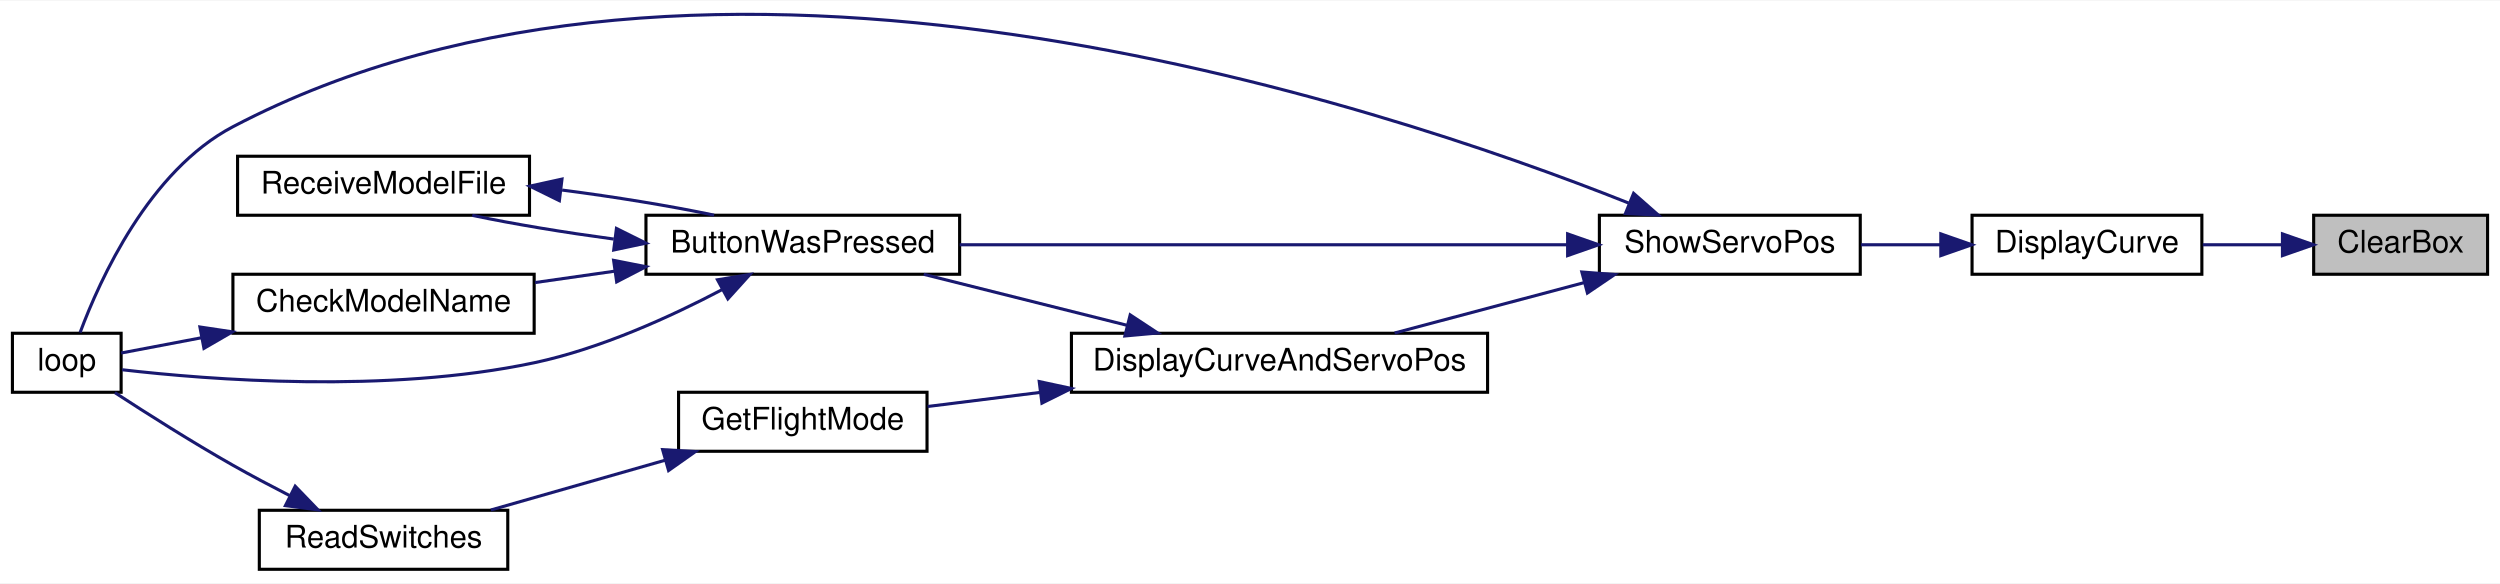
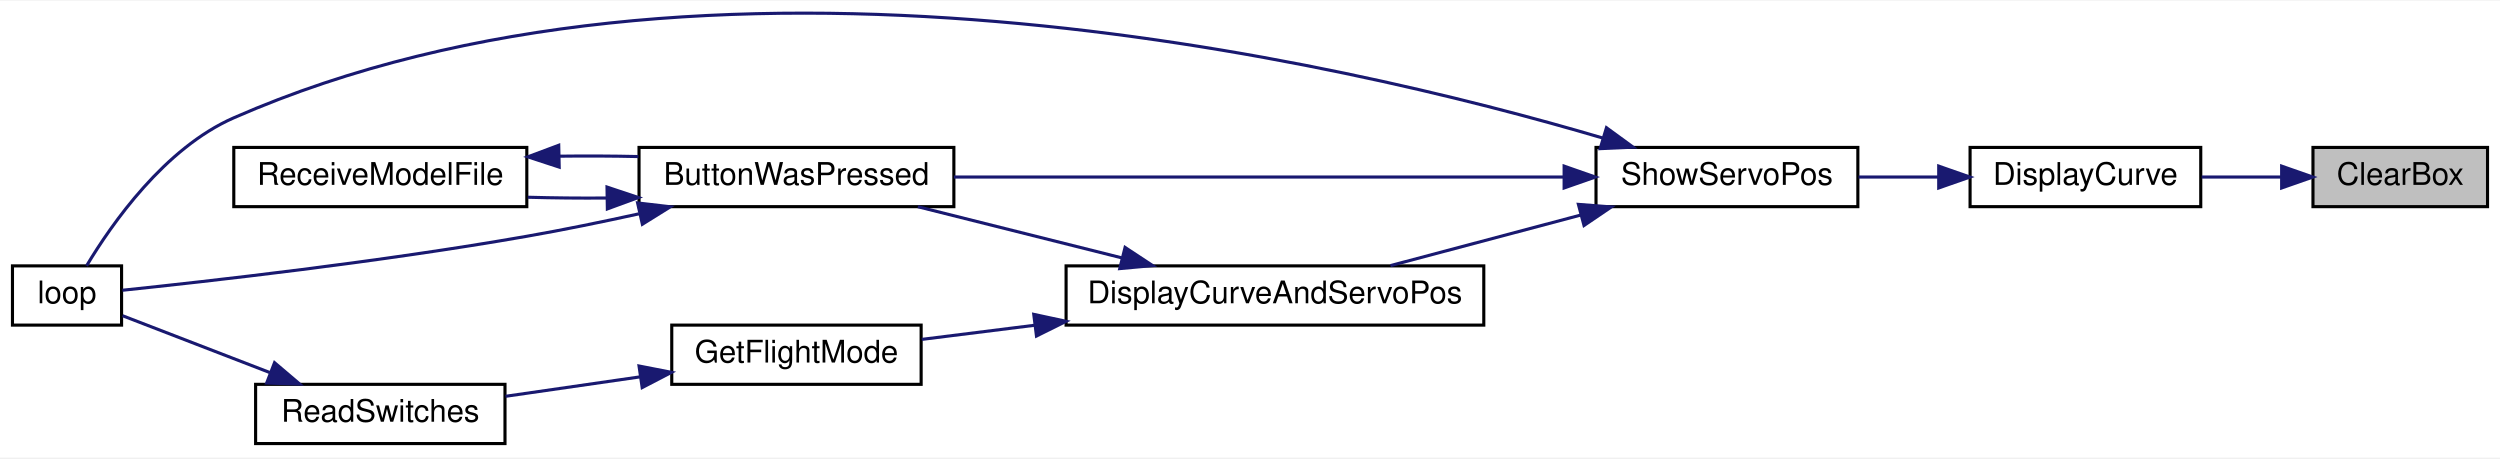
- <svg xmlns="http://www.w3.org/2000/svg" xmlns:xlink="http://www.w3.org/1999/xlink" width="805pt" height="188pt" viewBox="0.00 0.00 805.00 187.62">
-   <g id="graph0" class="graph" transform="scale(1 1) rotate(0) translate(4 183.62)">
-     <polygon fill="white" stroke="transparent" points="-4,4 -4,-183.62 801,-183.62 801,4 -4,4" />
+ <svg xmlns="http://www.w3.org/2000/svg" xmlns:xlink="http://www.w3.org/1999/xlink" width="802pt" height="147pt" viewBox="0.00 0.00 802.00 146.59">
+   <g id="graph0" class="graph" transform="scale(1 1) rotate(0) translate(4 142.59)">
+     <polygon fill="white" stroke="transparent" points="-4,4 -4,-142.59 798,-142.59 798,4 -4,4" />
    <g id="node1" class="node">
      <g id="a_node1">
        <a xlink:title=" ">
-           <polygon fill="#bfbfbf" stroke="black" points="741,-95.5 741,-114.5 797,-114.5 797,-95.5 741,-95.5" />
-           <text text-anchor="middle" x="769" y="-102.5" font-family="Helvetica,sans-Serif" font-size="10.00">ClearBox</text>
+           <polygon fill="#bfbfbf" stroke="black" points="738,-76.5 738,-95.5 794,-95.5 794,-76.5 738,-76.5" />
+           <text text-anchor="middle" x="766" y="-83.5" font-family="Helvetica,sans-Serif" font-size="10.00">ClearBox</text>
        </a>
      </g>
    </g>
    <g id="node2" class="node">
      <g id="a_node2">
        <a xlink:href="_transmitter_code_2src_2main_8cpp.html#acf49567c45af927603ae83a7f46e6534" target="_top" xlink:title=" ">
-           <polygon fill="white" stroke="black" points="631,-95.5 631,-114.5 705,-114.5 705,-95.5 631,-95.5" />
-           <text text-anchor="middle" x="668" y="-102.5" font-family="Helvetica,sans-Serif" font-size="10.00">DisplayCurve</text>
+           <polygon fill="white" stroke="black" points="628,-76.5 628,-95.5 702,-95.5 702,-76.5 628,-76.5" />
+           <text text-anchor="middle" x="665" y="-83.5" font-family="Helvetica,sans-Serif" font-size="10.00">DisplayCurve</text>
        </a>
      </g>
    </g>
    <g id="edge1" class="edge">
-       <path fill="none" stroke="midnightblue" d="M730.74,-105C722.41,-105 713.59,-105 705.3,-105" />
-       <polygon fill="midnightblue" stroke="midnightblue" points="730.95,-108.5 740.95,-105 730.95,-101.5 730.95,-108.5" />
+       <path fill="none" stroke="midnightblue" d="M727.74,-86C719.41,-86 710.59,-86 702.3,-86" />
+       <polygon fill="midnightblue" stroke="midnightblue" points="727.95,-89.5 737.95,-86 727.95,-82.5 727.95,-89.5" />
    </g>
    <g id="node3" class="node">
      <g id="a_node3">
        <a xlink:href="_transmitter_code_2src_2main_8cpp.html#ad770ee51a34d8c5026e65136884c16bf" target="_top" xlink:title=" ">
-           <polygon fill="white" stroke="black" points="511,-95.5 511,-114.5 595,-114.5 595,-95.5 511,-95.5" />
-           <text text-anchor="middle" x="553" y="-102.5" font-family="Helvetica,sans-Serif" font-size="10.00">ShowServoPos</text>
+           <polygon fill="white" stroke="black" points="508,-76.5 508,-95.5 592,-95.5 592,-76.5 508,-76.5" />
+           <text text-anchor="middle" x="550" y="-83.5" font-family="Helvetica,sans-Serif" font-size="10.00">ShowServoPos</text>
        </a>
      </g>
    </g>
    <g id="edge2" class="edge">
-       <path fill="none" stroke="midnightblue" d="M620.81,-105C612.34,-105 603.54,-105 595.23,-105" />
-       <polygon fill="midnightblue" stroke="midnightblue" points="620.94,-108.5 630.94,-105 620.94,-101.5 620.94,-108.5" />
+       <path fill="none" stroke="midnightblue" d="M617.81,-86C609.34,-86 600.54,-86 592.23,-86" />
+       <polygon fill="midnightblue" stroke="midnightblue" points="617.94,-89.5 627.94,-86 617.94,-82.5 617.94,-89.5" />
    </g>
    <g id="node4" class="node">
      <g id="a_node4">
        <a xlink:href="_transmitter_code_2src_2main_8cpp.html#a804fdbdd5eab4c596bbe8a23eecbe4d5" target="_top" xlink:title=" ">
-           <polygon fill="white" stroke="black" points="204,-95.5 204,-114.5 305,-114.5 305,-95.5 204,-95.5" />
-           <text text-anchor="middle" x="254.5" y="-102.5" font-family="Helvetica,sans-Serif" font-size="10.00">ButtonWasPressed</text>
+           <polygon fill="white" stroke="black" points="201,-76.5 201,-95.5 302,-95.5 302,-76.5 201,-76.5" />
+           <text text-anchor="middle" x="251.5" y="-83.5" font-family="Helvetica,sans-Serif" font-size="10.00">ButtonWasPressed</text>
        </a>
      </g>
    </g>
    <g id="edge3" class="edge">
-       <path fill="none" stroke="midnightblue" d="M500.56,-105C445.63,-105 359.2,-105 305.02,-105" />
-       <polygon fill="midnightblue" stroke="midnightblue" points="500.77,-108.5 510.77,-105 500.77,-101.5 500.77,-108.5" />
+       <path fill="none" stroke="midnightblue" d="M497.56,-86C442.63,-86 356.2,-86 302.02,-86" />
+       <polygon fill="midnightblue" stroke="midnightblue" points="497.77,-89.5 507.77,-86 497.77,-82.5 497.77,-89.5" />
+     </g>
+     <g id="node5" class="node">
+       <g id="a_node5">
+         <a xlink:href="_transmitter_code_2src_2main_8cpp.html#ad3cb30894c94eb016e98bdcaa899ac86" target="_top" xlink:title=" ">
+           <polygon fill="white" stroke="black" points="0,-38.5 0,-57.5 35,-57.5 35,-38.5 0,-38.5" />
+           <text text-anchor="middle" x="17.5" y="-45.5" font-family="Helvetica,sans-Serif" font-size="10.00">loop</text>
+         </a>
+       </g>
+     </g>
+     <g id="edge12" class="edge">
+       <path fill="none" stroke="midnightblue" d="M510.25,-98.49C426.08,-123.35 221.93,-171.18 71,-105 48.82,-95.28 31.88,-71.05 23.77,-57.52" />
+       <polygon fill="midnightblue" stroke="midnightblue" points="511.35,-101.82 519.91,-95.58 509.33,-95.11 511.35,-101.82" />
+     </g>
+     <g id="node7" class="node">
+       <g id="a_node7">
+         <a xlink:href="_transmitter_code_2src_2main_8cpp.html#aa61377ec59e711151913086167f2f48f" target="_top" xlink:title=" ">
+           <polygon fill="white" stroke="black" points="338,-38.5 338,-57.5 472,-57.5 472,-38.5 338,-38.5" />
+           <text text-anchor="middle" x="405" y="-45.5" font-family="Helvetica,sans-Serif" font-size="10.00">DisplayCurveAndServoPos</text>
+         </a>
+       </g>
+     </g>
+     <g id="edge7" class="edge">
+       <path fill="none" stroke="midnightblue" d="M503.19,-73.83C483.41,-68.57 460.62,-62.51 442.07,-57.59" />
+       <polygon fill="midnightblue" stroke="midnightblue" points="502.35,-77.23 512.92,-76.41 504.15,-70.46 502.35,-77.23" />
+     </g>
+     <g id="edge4" class="edge">
+       <path fill="none" stroke="midnightblue" d="M200.97,-74.2C189.22,-71.62 176.7,-69.05 165,-67 118.27,-58.79 62.57,-52.53 35.27,-49.68" />
+       <polygon fill="midnightblue" stroke="midnightblue" points="200.54,-77.69 211.06,-76.46 202.07,-70.86 200.54,-77.69" />
    </g>
    <g id="node6" class="node">
      <g id="a_node6">
-         <a xlink:href="_transmitter_code_2src_2main_8cpp.html#ad3cb30894c94eb016e98bdcaa899ac86" target="_top" xlink:title=" ">
-           <polygon fill="white" stroke="black" points="0,-57.5 0,-76.5 35,-76.5 35,-57.5 0,-57.5" />
-           <text text-anchor="middle" x="17.5" y="-64.5" font-family="Helvetica,sans-Serif" font-size="10.00">loop</text>
+         <a xlink:href="_transmitter_code_2src_2main_8cpp.html#ab7c9edf843c732d7fe296564f39bc0dc" target="_top" xlink:title="RECEIVE A MODEL FILE.">
+           <polygon fill="white" stroke="black" points="71,-76.5 71,-95.5 165,-95.5 165,-76.5 71,-76.5" />
+           <text text-anchor="middle" x="118" y="-83.5" font-family="Helvetica,sans-Serif" font-size="10.00">ReceiveModelFile</text>
        </a>
      </g>
    </g>
-     <g id="edge14" class="edge">
-       <path fill="none" stroke="midnightblue" d="M520.42,-118.43C439.99,-150.43 223.05,-222.77 71,-143 44.02,-128.85 28.17,-93.84 21.79,-76.73" />
-       <polygon fill="midnightblue" stroke="midnightblue" points="522.02,-121.56 529.98,-114.56 519.39,-115.07 522.02,-121.56" />
+     <g id="edge5" class="edge">
+       <path fill="none" stroke="midnightblue" d="M190.55,-79.27C182.08,-79.2 173.48,-79.29 165.32,-79.52" />
+       <polygon fill="midnightblue" stroke="midnightblue" points="190.73,-82.78 200.79,-79.43 190.84,-75.78 190.73,-82.78" />
+     </g>
+     <g id="edge6" class="edge">
+       <path fill="none" stroke="midnightblue" d="M175.45,-92.69C183.88,-92.8 192.51,-92.76 200.79,-92.57" />
+       <polygon fill="midnightblue" stroke="midnightblue" points="175.39,-89.19 165.32,-92.48 175.24,-96.19 175.39,-89.19" />
+     </g>
+     <g id="edge8" class="edge">
+       <path fill="none" stroke="midnightblue" d="M356,-60.04C334.83,-65.35 310.31,-71.5 290.45,-76.48" />
+       <polygon fill="midnightblue" stroke="midnightblue" points="356.92,-63.42 365.77,-57.59 355.22,-56.63 356.92,-63.42" />
    </g>
    <g id="node8" class="node">
      <g id="a_node8">
-         <a xlink:href="_transmitter_code_2src_2main_8cpp.html#aa61377ec59e711151913086167f2f48f" target="_top" xlink:title=" ">
-           <polygon fill="white" stroke="black" points="341,-57.5 341,-76.5 475,-76.5 475,-57.5 341,-57.5" />
-           <text text-anchor="middle" x="408" y="-64.5" font-family="Helvetica,sans-Serif" font-size="10.00">DisplayCurveAndServoPos</text>
+         <a xlink:href="_transmitter_code_2src_2main_8cpp.html#adf35f0ced7990f813a783d0ecd33bf64" target="_top" xlink:title=" ">
+           <polygon fill="white" stroke="black" points="211.5,-19.5 211.5,-38.5 291.5,-38.5 291.5,-19.5 211.5,-19.5" />
+           <text text-anchor="middle" x="251.5" y="-26.5" font-family="Helvetica,sans-Serif" font-size="10.00">GetFlightMode</text>
        </a>
      </g>
    </g>
    <g id="edge9" class="edge">
-       <path fill="none" stroke="midnightblue" d="M506.19,-92.83C486.41,-87.57 463.62,-81.51 445.07,-76.59" />
-       <polygon fill="midnightblue" stroke="midnightblue" points="505.35,-96.23 515.92,-95.41 507.15,-89.46 505.35,-96.23" />
+       <path fill="none" stroke="midnightblue" d="M327.95,-38.46C315.4,-36.89 302.86,-35.32 291.71,-33.92" />
+       <polygon fill="midnightblue" stroke="midnightblue" points="327.63,-41.95 337.99,-39.72 328.5,-35 327.63,-41.95" />
    </g>
-     <g id="node5" class="node">
-       <g id="a_node5">
-         <a xlink:href="_transmitter_code_2src_2main_8cpp.html#a984cb52354a84c45e9e41f396a1c5e92" target="_top" xlink:title=" ">
-           <polygon fill="white" stroke="black" points="71,-76.5 71,-95.5 168,-95.5 168,-76.5 71,-76.5" />
-           <text text-anchor="middle" x="119.5" y="-83.5" font-family="Helvetica,sans-Serif" font-size="10.00">CheckModelName</text>
+     <g id="node9" class="node">
+       <g id="a_node9">
+         <a xlink:href="_transmitter_code_2src_2main_8cpp.html#aa144942814b12daf2b2a454c08d29cab" target="_top" xlink:title=" ">
+           <polygon fill="white" stroke="black" points="78,-0.5 78,-19.5 158,-19.5 158,-0.5 78,-0.5" />
+           <text text-anchor="middle" x="118" y="-7.5" font-family="Helvetica,sans-Serif" font-size="10.00">ReadSwitches</text>
        </a>
      </g>
    </g>
-     <g id="edge4" class="edge">
-       <path fill="none" stroke="midnightblue" d="M193.99,-96.5C185.39,-95.27 176.63,-94.02 168.3,-92.83" />
-       <polygon fill="midnightblue" stroke="midnightblue" points="193.58,-99.98 203.98,-97.93 194.57,-93.05 193.58,-99.98" />
-     </g>
-     <g id="edge6" class="edge">
-       <path fill="none" stroke="midnightblue" d="M228.48,-90.53C211.92,-81.81 189.39,-71.54 168,-67 120.78,-56.98 63.25,-61.52 35.33,-64.75" />
-       <polygon fill="midnightblue" stroke="midnightblue" points="227.03,-93.72 237.48,-95.43 230.37,-87.57 227.03,-93.72" />
-     </g>
-     <g id="node7" class="node">
-       <g id="a_node7">
-         <a xlink:href="_transmitter_code_2src_2main_8cpp.html#ab7c9edf843c732d7fe296564f39bc0dc" target="_top" xlink:title="RECEIVE A MODEL FILE.">
-           <polygon fill="white" stroke="black" points="72.5,-114.5 72.5,-133.5 166.5,-133.5 166.5,-114.5 72.5,-114.5" />
-           <text text-anchor="middle" x="119.5" y="-121.5" font-family="Helvetica,sans-Serif" font-size="10.00">ReceiveModelFile</text>
-         </a>
-       </g>
-     </g>
-     <g id="edge7" class="edge">
-       <path fill="none" stroke="midnightblue" d="M193.63,-106.83C177.72,-108.96 161.3,-111.68 148.06,-114.47" />
-       <polygon fill="midnightblue" stroke="midnightblue" points="194.49,-110.25 203.98,-105.52 193.62,-103.31 194.49,-110.25" />
-     </g>
-     <g id="edge5" class="edge">
-       <path fill="none" stroke="midnightblue" d="M60.9,-75.06C51.43,-73.26 42.34,-71.53 35.01,-70.14" />
-       <polygon fill="midnightblue" stroke="midnightblue" points="60.37,-78.52 70.84,-76.95 61.67,-71.64 60.37,-78.52" />
-     </g>
-     <g id="edge8" class="edge">
-       <path fill="none" stroke="midnightblue" d="M177,-122.61C193.94,-120.42 211.77,-117.51 225.94,-114.53" />
-       <polygon fill="midnightblue" stroke="midnightblue" points="176.12,-119.19 166.61,-123.87 176.96,-126.14 176.12,-119.19" />
-     </g>
    <g id="edge10" class="edge">
-       <path fill="none" stroke="midnightblue" d="M359,-79.04C337.83,-84.35 313.31,-90.5 293.45,-95.48" />
-       <polygon fill="midnightblue" stroke="midnightblue" points="359.92,-82.42 368.77,-76.59 358.22,-75.63 359.92,-82.42" />
-     </g>
-     <g id="node9" class="node">
-       <g id="a_node9">
-         <a xlink:href="_transmitter_code_2src_2main_8cpp.html#adf35f0ced7990f813a783d0ecd33bf64" target="_top" xlink:title=" ">
-           <polygon fill="white" stroke="black" points="214.5,-38.5 214.5,-57.5 294.5,-57.5 294.5,-38.5 214.5,-38.5" />
-           <text text-anchor="middle" x="254.5" y="-45.5" font-family="Helvetica,sans-Serif" font-size="10.00">GetFlightMode</text>
-         </a>
-       </g>
+       <path fill="none" stroke="midnightblue" d="M201.28,-21.89C187.04,-19.83 171.71,-17.62 158.17,-15.66" />
+       <polygon fill="midnightblue" stroke="midnightblue" points="201,-25.38 211.4,-23.35 202.01,-18.46 201,-25.38" />
    </g>
    <g id="edge11" class="edge">
-       <path fill="none" stroke="midnightblue" d="M330.95,-57.46C318.4,-55.89 305.86,-54.32 294.71,-52.92" />
-       <polygon fill="midnightblue" stroke="midnightblue" points="330.63,-60.95 340.99,-58.72 331.5,-54 330.63,-60.95" />
-     </g>
-     <g id="node10" class="node">
-       <g id="a_node10">
-         <a xlink:href="_transmitter_code_2src_2main_8cpp.html#aa144942814b12daf2b2a454c08d29cab" target="_top" xlink:title=" ">
-           <polygon fill="white" stroke="black" points="79.5,-0.5 79.5,-19.5 159.5,-19.5 159.5,-0.5 79.5,-0.5" />
-           <text text-anchor="middle" x="119.5" y="-7.5" font-family="Helvetica,sans-Serif" font-size="10.00">ReadSwitches</text>
-         </a>
-       </g>
-     </g>
-     <g id="edge12" class="edge">
-       <path fill="none" stroke="midnightblue" d="M210.13,-35.61C191.92,-30.41 171.06,-24.45 154.05,-19.59" />
-       <polygon fill="midnightblue" stroke="midnightblue" points="209.36,-39.03 219.94,-38.41 211.28,-32.3 209.36,-39.03" />
-     </g>
-     <g id="edge13" class="edge">
-       <path fill="none" stroke="midnightblue" d="M89.18,-24.27C83.11,-27.38 76.81,-30.72 71,-34 57.88,-41.42 43.41,-50.59 32.99,-57.38" />
-       <polygon fill="midnightblue" stroke="midnightblue" points="91.05,-27.25 98.41,-19.63 87.9,-21 91.05,-27.25" />
+       <path fill="none" stroke="midnightblue" d="M82.54,-23.29C66.53,-29.47 48.22,-36.53 35.29,-41.52" />
+       <polygon fill="midnightblue" stroke="midnightblue" points="84.07,-26.45 92.14,-19.59 81.55,-19.92 84.07,-26.45" />
    </g>
  </g>
</svg>
